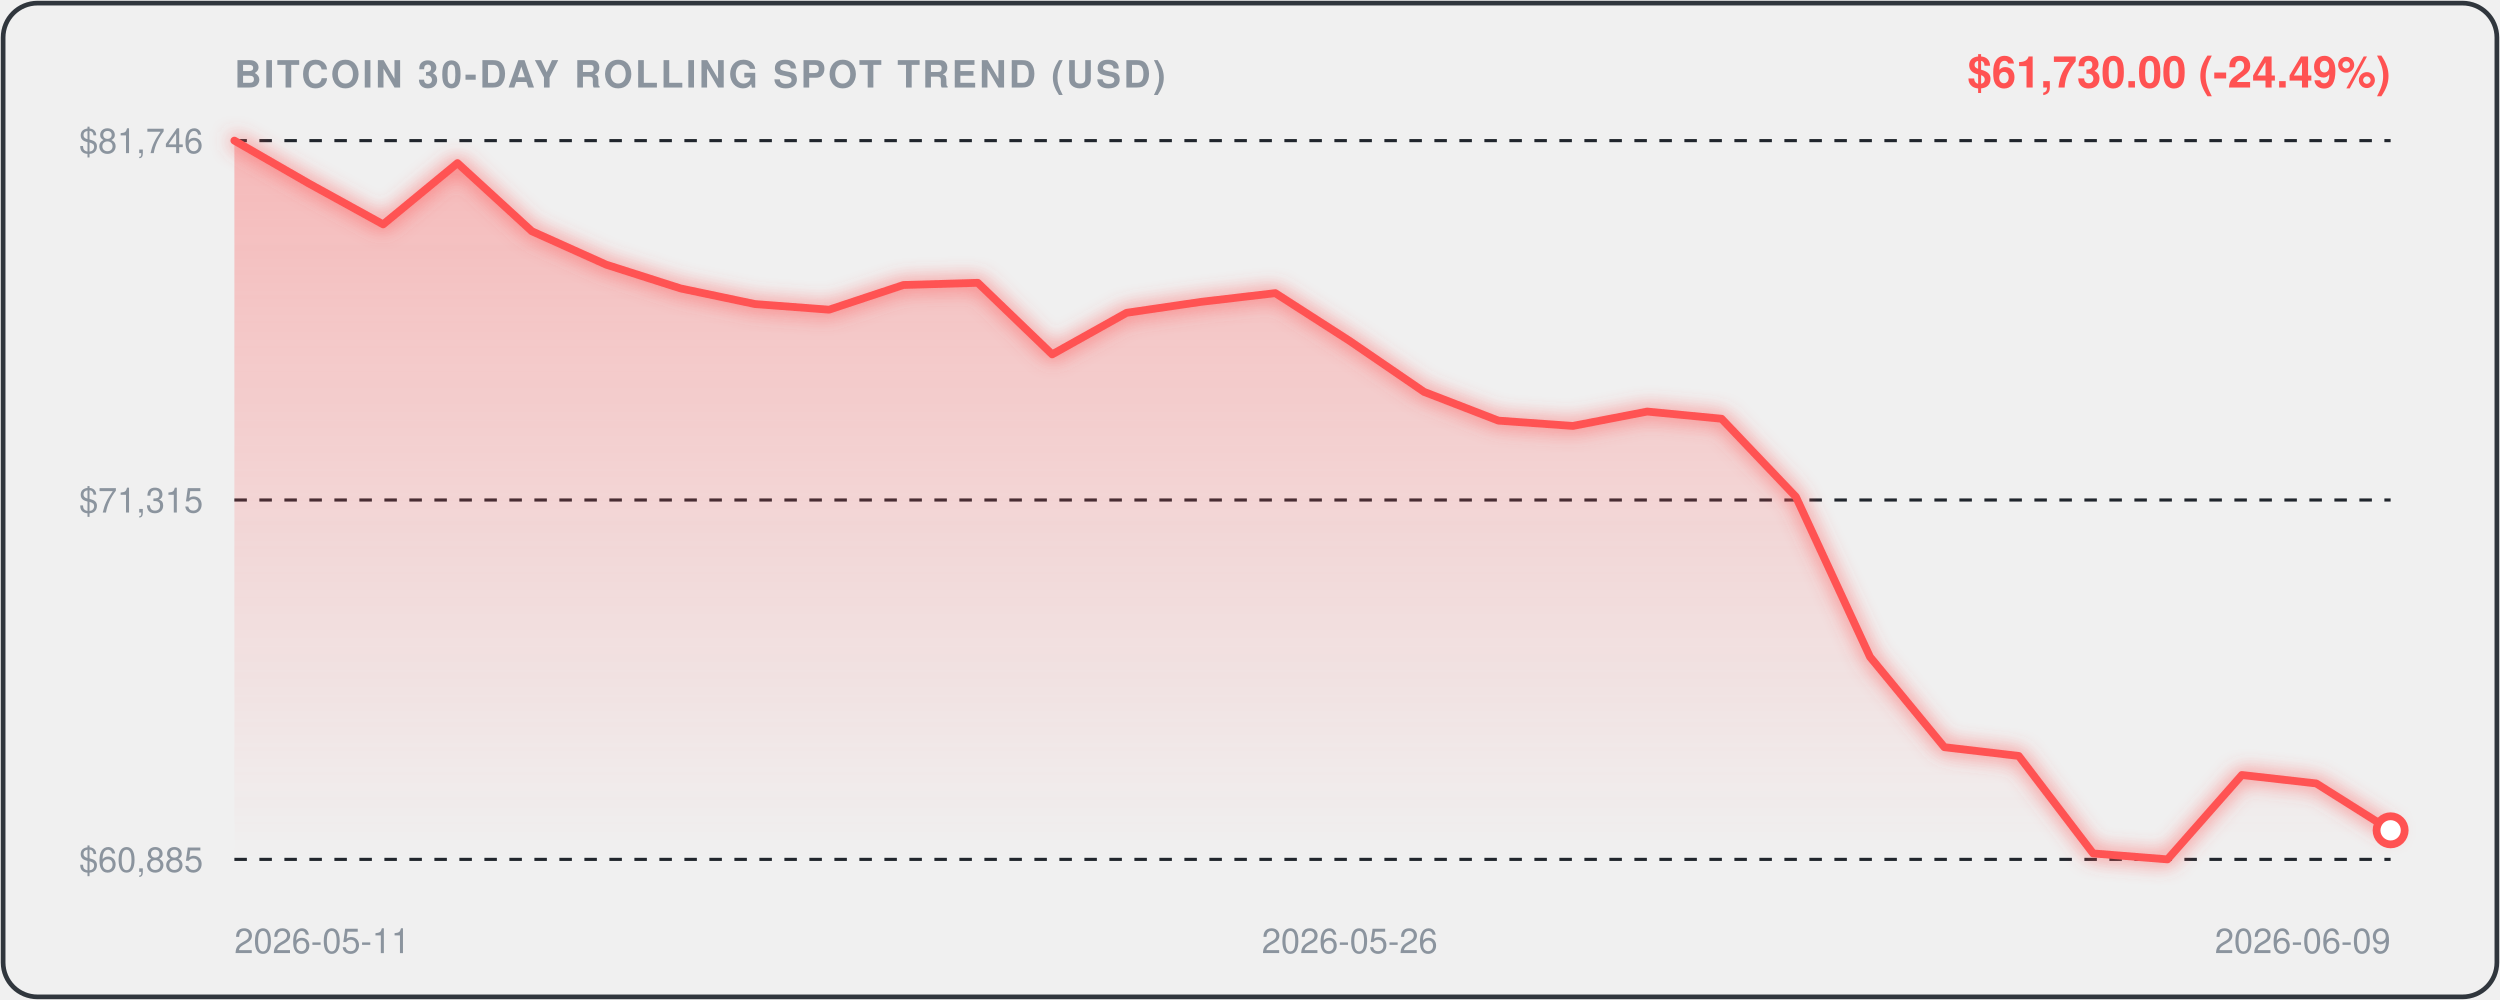
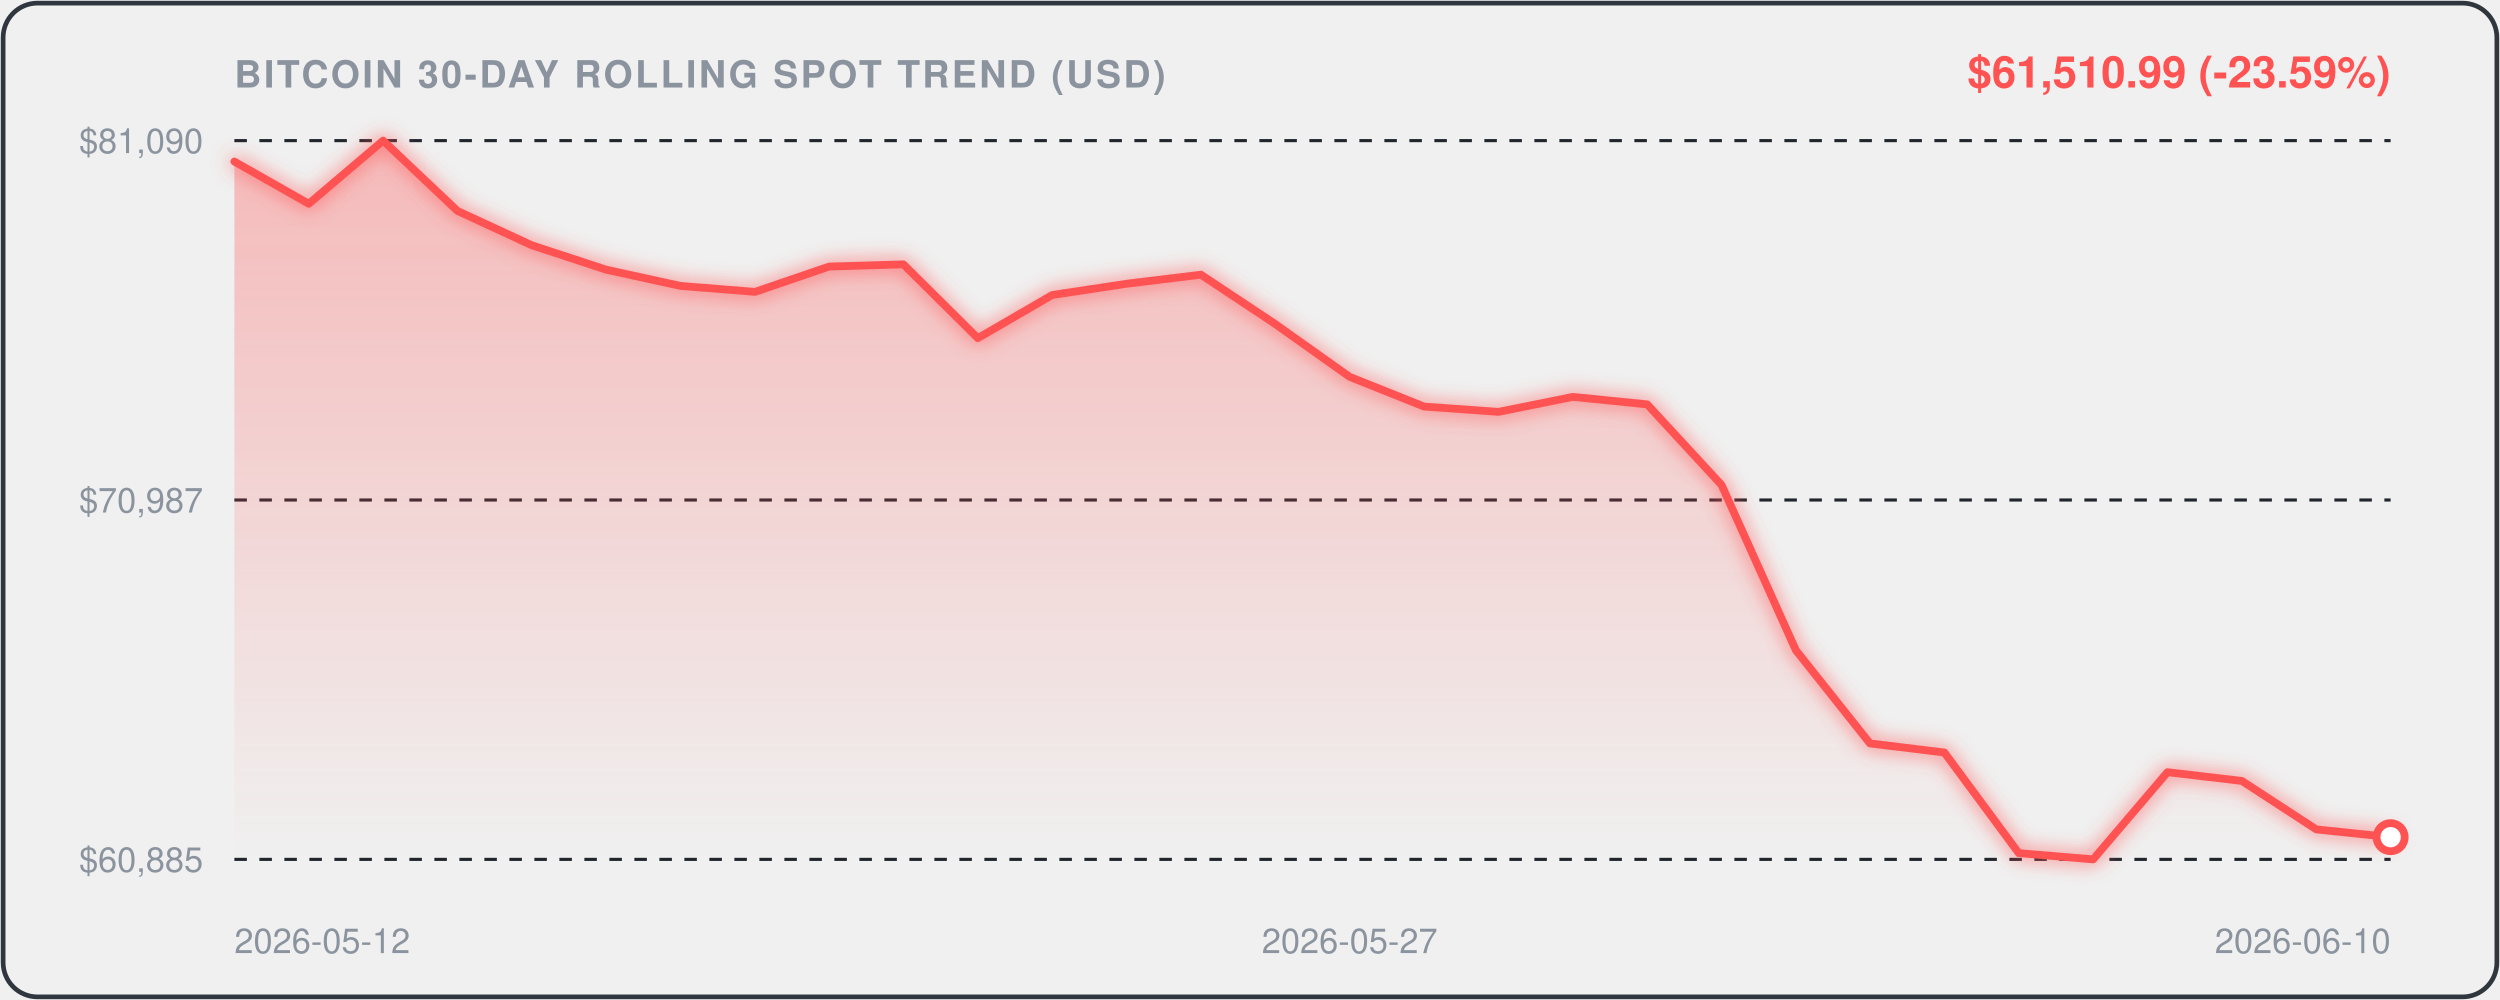
<svg xmlns="http://www.w3.org/2000/svg" viewBox="0 0 800 320" width="100%" height="100%" style="background:#0d1117;border-radius:12px;font-family:-apple-system,BlinkMacSystemFont,'Segoe UI',Helvetica,Arial,sans-serif;">
  <defs>
    <linearGradient id="areaGrad" x1="0" y1="0" x2="0" y2="1">
      <stop offset="0%" stop-color="rgba(255, 82, 82, 0.35)" />
      <stop offset="100%" stop-color="rgba(255, 82, 82, 0.0)" />
    </linearGradient>
    <filter id="glow" x="-20%" y="-20%" width="140%" height="140%">
      <feGaussianBlur stdDeviation="3" result="blur" />
      <feComposite in="SourceGraphic" in2="blur" operator="over" />
    </filter>
  </defs>
  <rect x="1" y="1" width="798" height="318" rx="11" fill="none" stroke="#30363d" stroke-width="1.5" />
  <text x="75" y="28" fill="#8b949e" font-size="12" font-weight="600" letter-spacing="0.8">BITCOIN 30-DAY ROLLING SPOT TREND (USD)</text>
-   <text x="765" y="28" text-anchor="end" fill="#FF5252" font-size="14" font-weight="700">$61,730.00 (-24.49%)</text>
+   <text x="765" y="28" text-anchor="end" fill="#FF5252" font-size="14" font-weight="700">$61,510.99 (-23.59%)</text>
  <line x1="75" y1="45" x2="765" y2="45" stroke="#21262d" stroke-width="1" stroke-dasharray="4,4" />
-   <text x="65" y="49" text-anchor="end" fill="#8b949e" font-size="11">$81,746</text>
+   <text x="65" y="49" text-anchor="end" fill="#8b949e" font-size="11">$81,090</text>
  <line x1="75" y1="160.0" x2="765" y2="160.0" stroke="#21262d" stroke-width="1" stroke-dasharray="4,4" />
-   <text x="65" y="164.0" text-anchor="end" fill="#8b949e" font-size="11">$71,315</text>
+   <text x="65" y="164.0" text-anchor="end" fill="#8b949e" font-size="11">$70,987</text>
  <line x1="75" y1="275" x2="765" y2="275" stroke="#21262d" stroke-width="1" stroke-dasharray="4,4" />
  <text x="65" y="279" text-anchor="end" fill="#8b949e" font-size="11">$60,885</text>
-   <path d="M 75.0,45.0 L 98.8,58.7 L 122.6,71.8 L 146.4,52.2 L 170.2,74.0 L 194.0,84.7 L 217.8,92.3 L 241.6,97.3 L 265.3,99.1 L 289.1,91.2 L 312.9,90.5 L 336.7,113.4 L 360.5,100.1 L 384.3,96.6 L 408.1,93.8 L 431.9,109.1 L 455.7,125.4 L 479.5,134.6 L 503.3,136.3 L 527.1,131.7 L 550.9,134.0 L 574.7,159.0 L 598.4,210.2 L 622.2,239.1 L 646.0,241.9 L 669.8,273.1 L 693.6,275.0 L 717.4,248.0 L 741.2,250.7 L 765.0,265.7 L 765.0,275.0 L 75.0,275.0 Z" fill="url(#areaGrad)" />
-   <path d="M 75.0,45.0 L 98.8,58.7 L 122.6,71.8 L 146.4,52.2 L 170.2,74.0 L 194.0,84.7 L 217.8,92.3 L 241.6,97.3 L 265.3,99.1 L 289.1,91.2 L 312.9,90.5 L 336.7,113.4 L 360.5,100.1 L 384.3,96.6 L 408.1,93.8 L 431.9,109.1 L 455.7,125.4 L 479.5,134.6 L 503.3,136.3 L 527.1,131.7 L 550.9,134.0 L 574.7,159.0 L 598.4,210.2 L 622.2,239.1 L 646.0,241.9 L 669.8,273.1 L 693.6,275.0 L 717.4,248.0 L 741.2,250.7 L 765.0,265.7" fill="none" stroke="#FF5252" stroke-width="2.5" stroke-linecap="round" stroke-linejoin="round" filter="url(#glow)" />
-   <circle cx="765.0" cy="265.7" r="4.5" fill="#ffffff" stroke="#FF5252" stroke-width="2.5" />
-   <text x="75.0" y="305" fill="#8b949e" font-size="11" text-anchor="start">2026-05-11</text>
-   <text x="431.9" y="305" fill="#8b949e" font-size="11" text-anchor="middle">2026-05-26</text>
-   <text x="765.0" y="305" fill="#8b949e" font-size="11" text-anchor="end">2026-06-09</text>
+   <path d="M 75.0,51.7 L 98.8,65.2 L 122.6,45.0 L 146.4,67.5 L 170.2,78.5 L 194.0,86.3 L 217.8,91.5 L 241.6,93.4 L 265.3,85.3 L 289.1,84.6 L 312.9,108.2 L 336.7,94.4 L 360.5,90.8 L 384.3,87.9 L 408.1,103.7 L 431.9,120.6 L 455.7,130.1 L 479.5,131.8 L 503.3,127.0 L 527.1,129.4 L 550.9,155.2 L 574.7,208.1 L 598.4,237.9 L 622.2,240.8 L 646.0,273.0 L 669.8,275.0 L 693.6,247.1 L 717.4,249.9 L 741.2,265.4 L 765.0,267.9 L 765.0,275.0 L 75.0,275.0 Z" fill="url(#areaGrad)" />
+   <path d="M 75.0,51.7 L 98.8,65.2 L 122.6,45.0 L 146.4,67.5 L 170.2,78.5 L 194.0,86.3 L 217.8,91.5 L 241.6,93.4 L 265.3,85.3 L 289.1,84.6 L 312.9,108.2 L 336.7,94.4 L 360.5,90.8 L 384.3,87.9 L 408.1,103.7 L 431.9,120.6 L 455.7,130.1 L 479.5,131.8 L 503.3,127.0 L 527.1,129.4 L 550.9,155.2 L 574.7,208.1 L 598.4,237.9 L 622.2,240.8 L 646.0,273.0 L 669.8,275.0 L 693.6,247.1 L 717.4,249.9 L 741.2,265.4 L 765.0,267.9" fill="none" stroke="#FF5252" stroke-width="2.5" stroke-linecap="round" stroke-linejoin="round" filter="url(#glow)" />
+   <circle cx="765.0" cy="267.9" r="4.5" fill="#ffffff" stroke="#FF5252" stroke-width="2.5" />
+   <text x="75.0" y="305" fill="#8b949e" font-size="11" text-anchor="start">2026-05-12</text>
+   <text x="431.9" y="305" fill="#8b949e" font-size="11" text-anchor="middle">2026-05-27</text>
+   <text x="765.0" y="305" fill="#8b949e" font-size="11" text-anchor="end">2026-06-10</text>
</svg>
